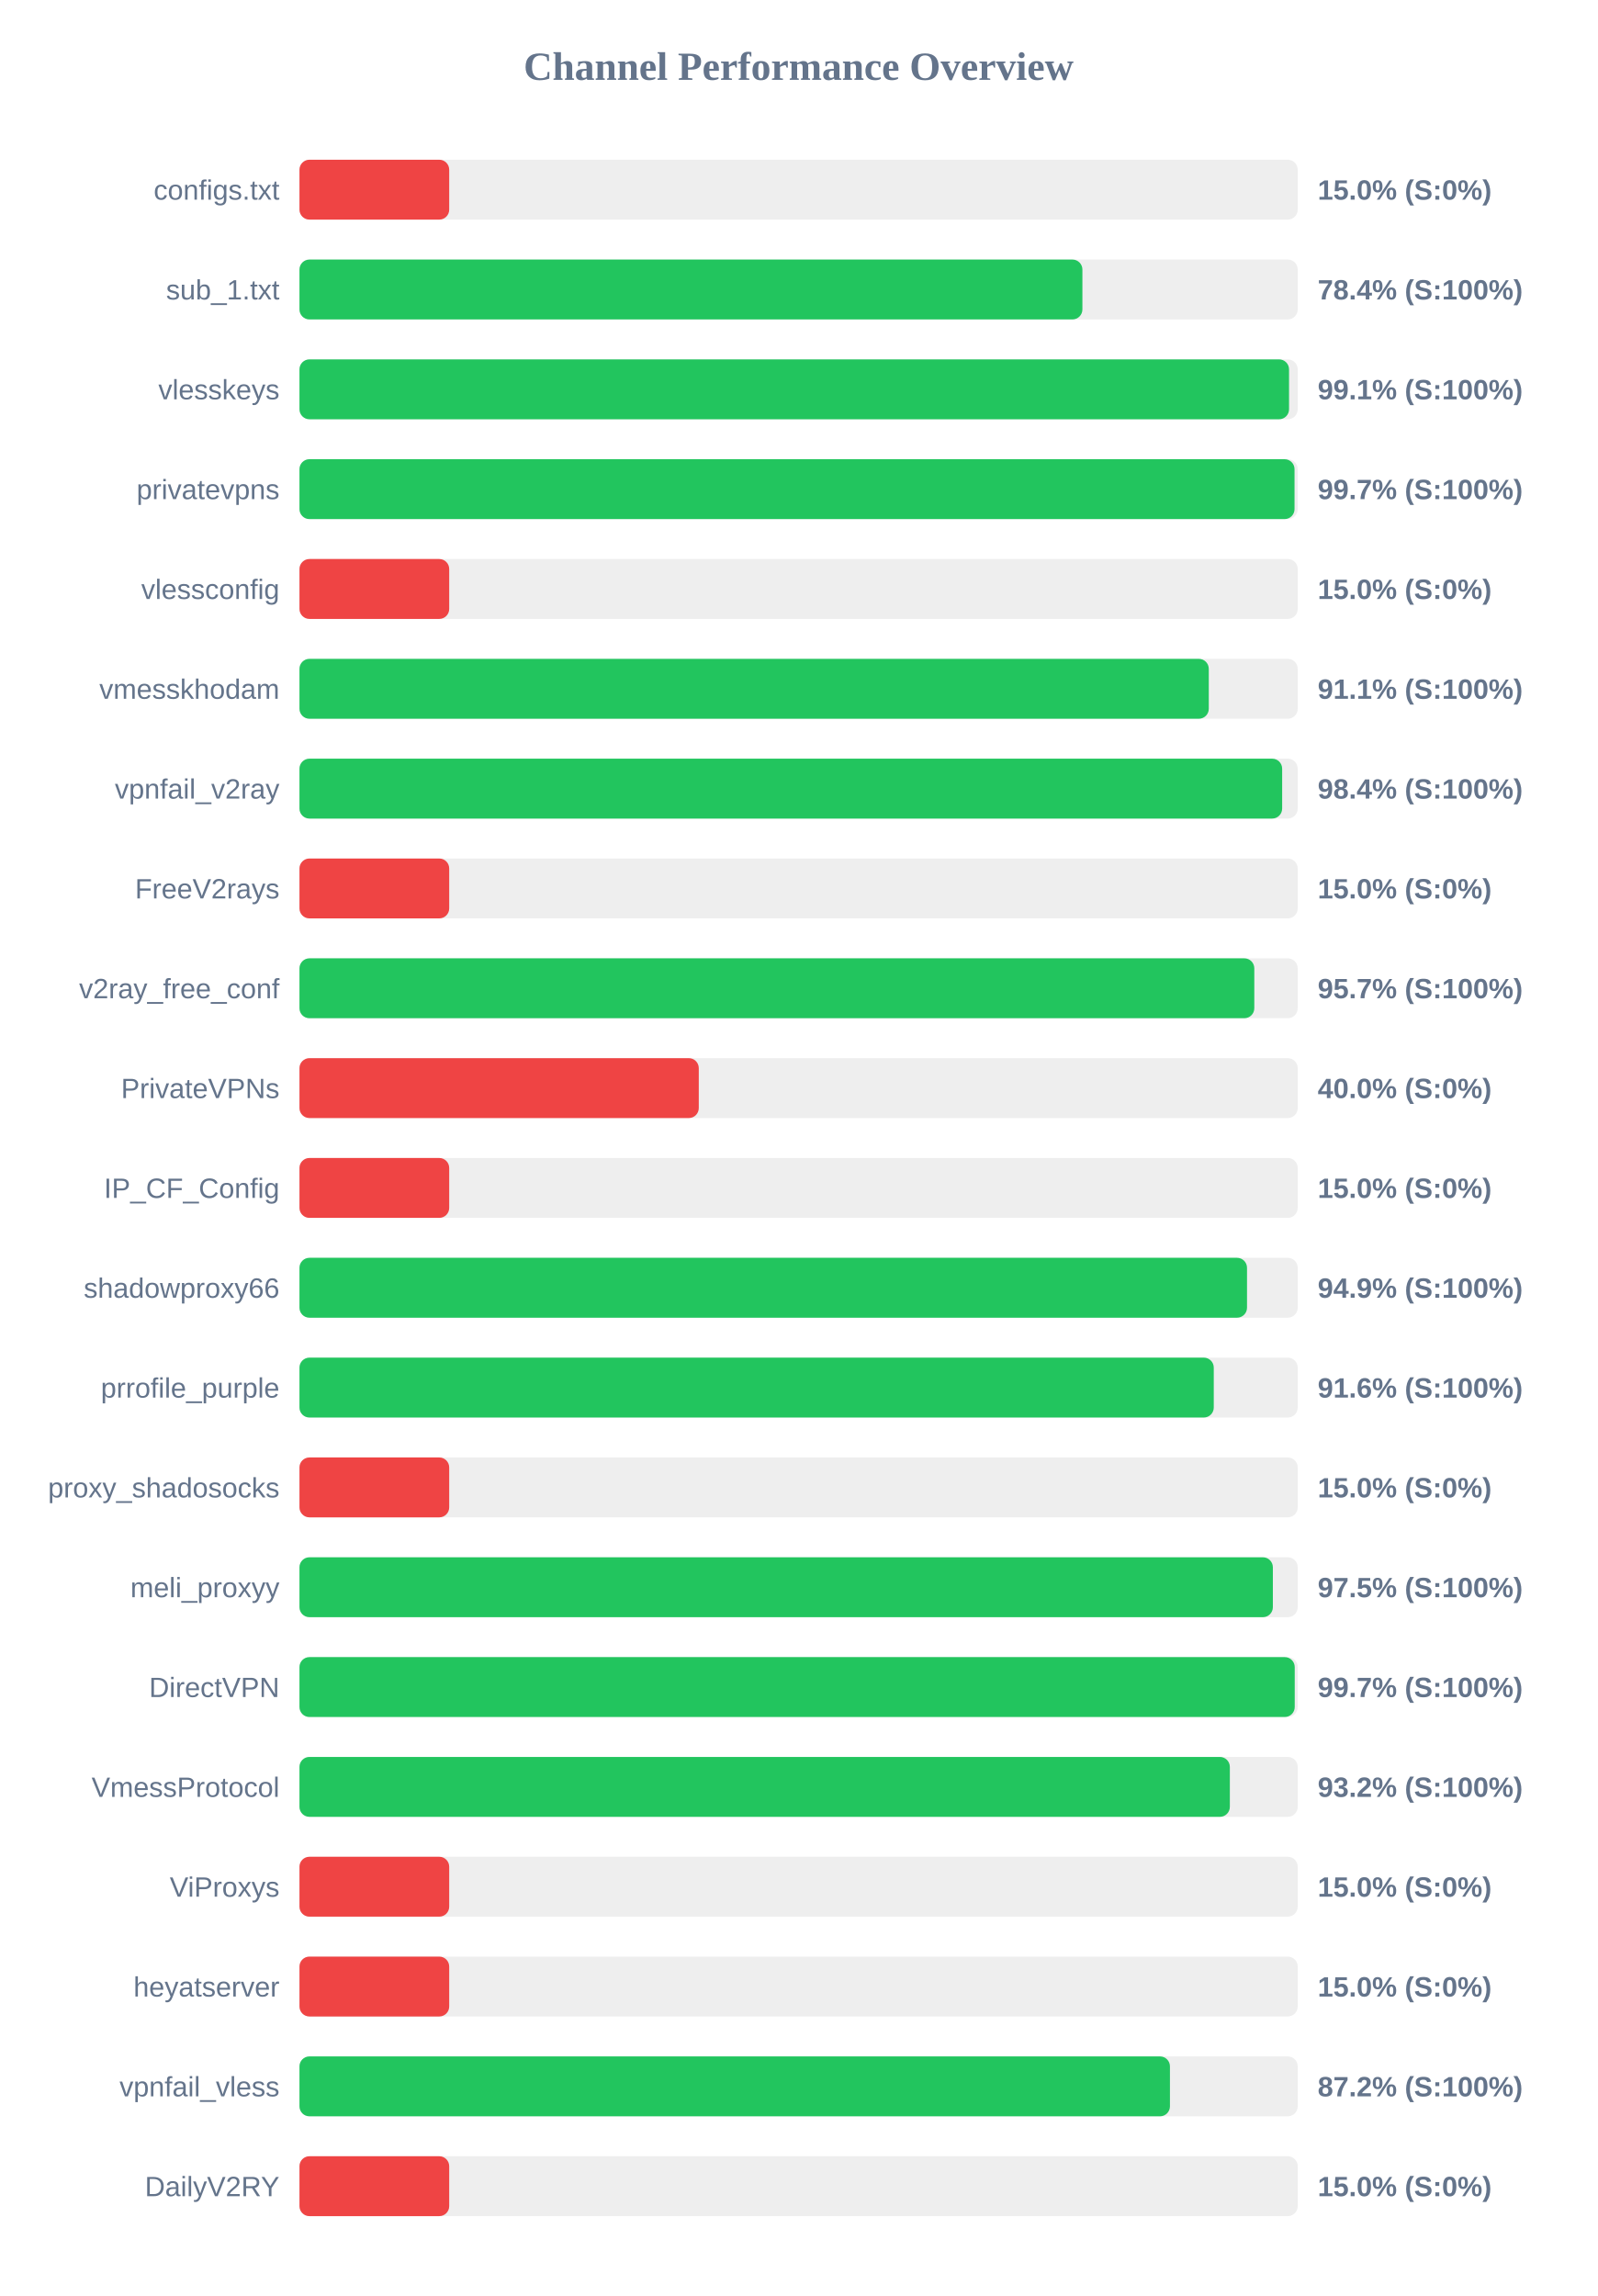
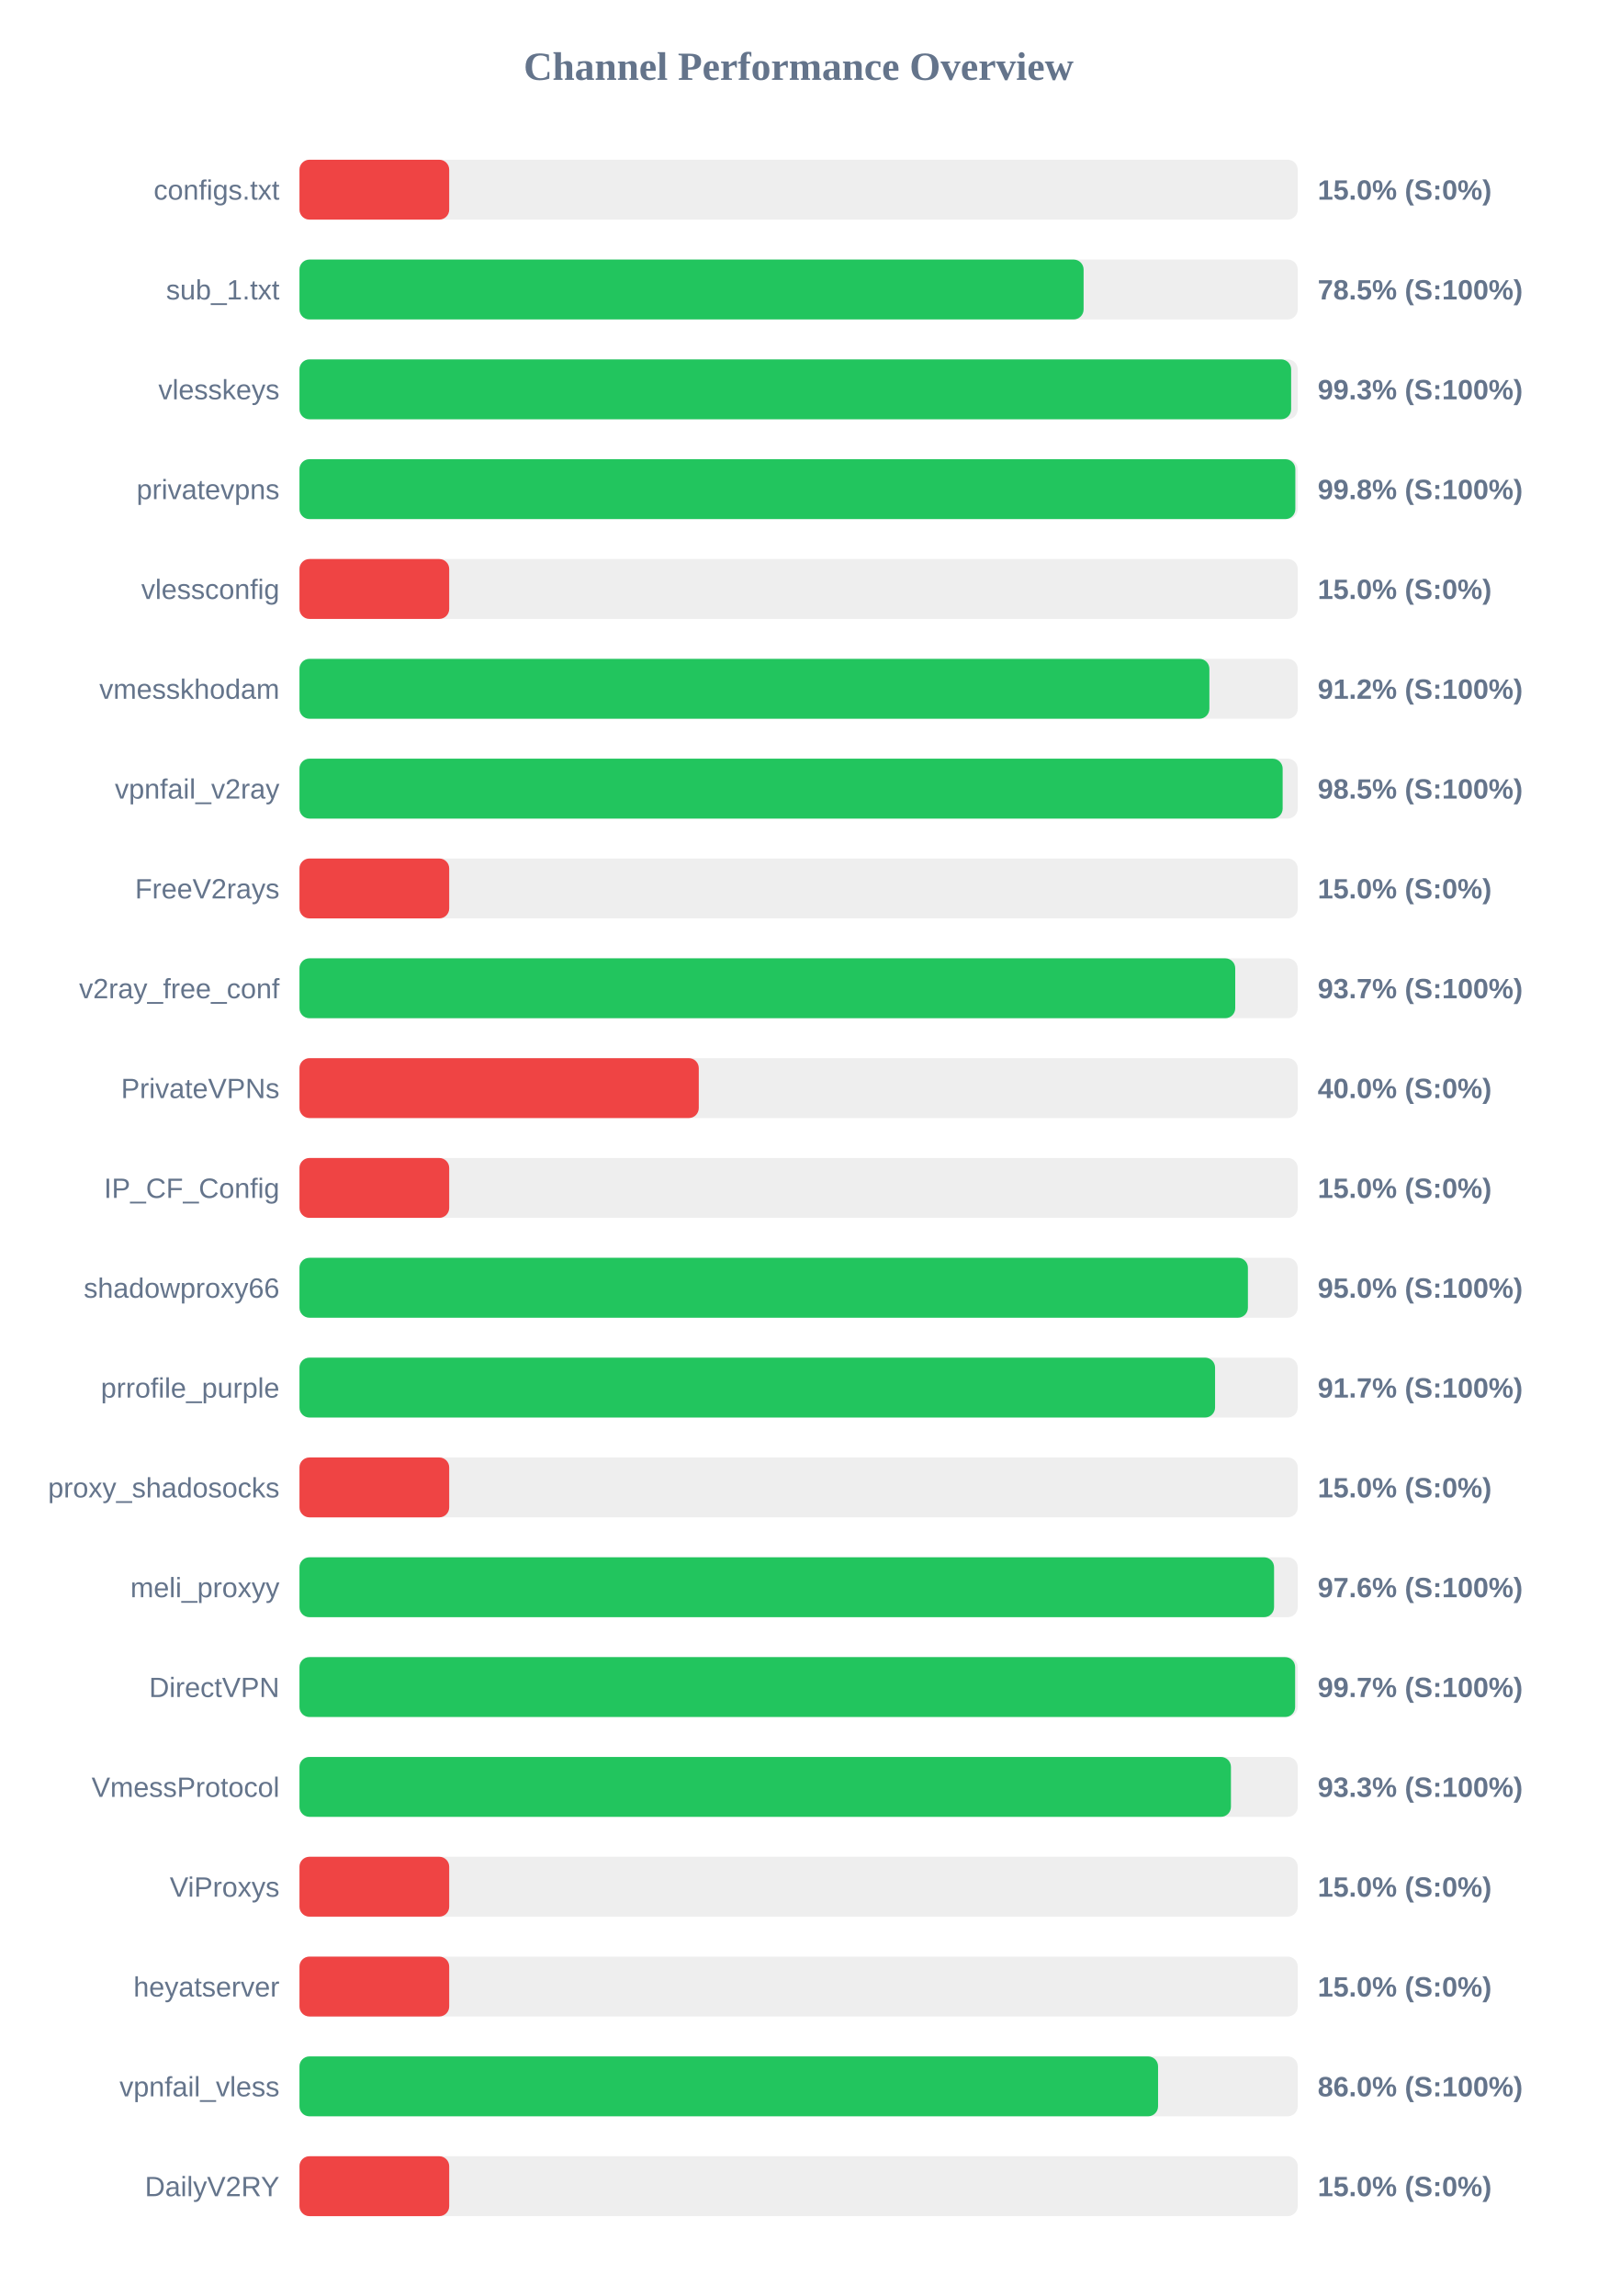
<svg xmlns="http://www.w3.org/2000/svg" width="800" height="1150" version="1.1">
  <style>
        .row { font: 14px Arial; fill: #64748b; }
        .score { font: bold 14px Arial; fill: #64748b; }
    </style>
  <text x="400" y="40" text-anchor="middle" font-size="20px" font-weight="bold" fill="#64748b">Channel Performance Overview</text>
  <rect x="150" y="80" width="500" height="30" fill="#eee" rx="5" />
  <rect x="150" y="80" width="75.0" height="30" fill="#ef4444" rx="5" />
  <text x="140" y="100" text-anchor="end" class="row">configs.txt</text>
  <text x="660" y="100" text-anchor="start" class="score">15.0% (S:0%)</text>
  <rect x="150" y="130" width="500" height="30" fill="#eee" rx="5" />
-   <rect x="150" y="130" width="392.15" height="30" fill="#22c55e" rx="5" />
+   <rect x="150" y="130" width="392.75" height="30" fill="#22c55e" rx="5" />
  <text x="140" y="150" text-anchor="end" class="row">sub_1.txt</text>
-   <text x="660" y="150" text-anchor="start" class="score">78.4% (S:100%)</text>
+   <text x="660" y="150" text-anchor="start" class="score">78.5% (S:100%)</text>
  <rect x="150" y="180" width="500" height="30" fill="#eee" rx="5" />
-   <rect x="150" y="180" width="495.65" height="30" fill="#22c55e" rx="5" />
+   <rect x="150" y="180" width="496.7" height="30" fill="#22c55e" rx="5" />
  <text x="140" y="200" text-anchor="end" class="row">vlesskeys</text>
-   <text x="660" y="200" text-anchor="start" class="score">99.1% (S:100%)</text>
+   <text x="660" y="200" text-anchor="start" class="score">99.3% (S:100%)</text>
  <rect x="150" y="230" width="500" height="30" fill="#eee" rx="5" />
-   <rect x="150" y="230" width="498.4" height="30" fill="#22c55e" rx="5" />
+   <rect x="150" y="230" width="498.8" height="30" fill="#22c55e" rx="5" />
  <text x="140" y="250" text-anchor="end" class="row">privatevpns</text>
-   <text x="660" y="250" text-anchor="start" class="score">99.7% (S:100%)</text>
+   <text x="660" y="250" text-anchor="start" class="score">99.8% (S:100%)</text>
  <rect x="150" y="280" width="500" height="30" fill="#eee" rx="5" />
  <rect x="150" y="280" width="75.0" height="30" fill="#ef4444" rx="5" />
  <text x="140" y="300" text-anchor="end" class="row">vlessconfig</text>
  <text x="660" y="300" text-anchor="start" class="score">15.0% (S:0%)</text>
  <rect x="150" y="330" width="500" height="30" fill="#eee" rx="5" />
-   <rect x="150" y="330" width="455.45" height="30" fill="#22c55e" rx="5" />
+   <rect x="150" y="330" width="455.75" height="30" fill="#22c55e" rx="5" />
  <text x="140" y="350" text-anchor="end" class="row">vmesskhodam</text>
-   <text x="660" y="350" text-anchor="start" class="score">91.1% (S:100%)</text>
+   <text x="660" y="350" text-anchor="start" class="score">91.2% (S:100%)</text>
  <rect x="150" y="380" width="500" height="30" fill="#eee" rx="5" />
-   <rect x="150" y="380" width="492.2" height="30" fill="#22c55e" rx="5" />
+   <rect x="150" y="380" width="492.45" height="30" fill="#22c55e" rx="5" />
  <text x="140" y="400" text-anchor="end" class="row">vpnfail_v2ray</text>
-   <text x="660" y="400" text-anchor="start" class="score">98.4% (S:100%)</text>
+   <text x="660" y="400" text-anchor="start" class="score">98.5% (S:100%)</text>
  <rect x="150" y="430" width="500" height="30" fill="#eee" rx="5" />
  <rect x="150" y="430" width="75.0" height="30" fill="#ef4444" rx="5" />
  <text x="140" y="450" text-anchor="end" class="row">FreeV2rays</text>
  <text x="660" y="450" text-anchor="start" class="score">15.0% (S:0%)</text>
  <rect x="150" y="480" width="500" height="30" fill="#eee" rx="5" />
-   <rect x="150" y="480" width="478.25" height="30" fill="#22c55e" rx="5" />
+   <rect x="150" y="480" width="468.7" height="30" fill="#22c55e" rx="5" />
  <text x="140" y="500" text-anchor="end" class="row">v2ray_free_conf</text>
-   <text x="660" y="500" text-anchor="start" class="score">95.7% (S:100%)</text>
+   <text x="660" y="500" text-anchor="start" class="score">93.7% (S:100%)</text>
  <rect x="150" y="530" width="500" height="30" fill="#eee" rx="5" />
  <rect x="150" y="530" width="200.0" height="30" fill="#ef4444" rx="5" />
  <text x="140" y="550" text-anchor="end" class="row">PrivateVPNs</text>
  <text x="660" y="550" text-anchor="start" class="score">40.0% (S:0%)</text>
  <rect x="150" y="580" width="500" height="30" fill="#eee" rx="5" />
  <rect x="150" y="580" width="75.0" height="30" fill="#ef4444" rx="5" />
  <text x="140" y="600" text-anchor="end" class="row">IP_CF_Config</text>
  <text x="660" y="600" text-anchor="start" class="score">15.0% (S:0%)</text>
  <rect x="150" y="630" width="500" height="30" fill="#eee" rx="5" />
-   <rect x="150" y="630" width="474.6" height="30" fill="#22c55e" rx="5" />
+   <rect x="150" y="630" width="475.05" height="30" fill="#22c55e" rx="5" />
  <text x="140" y="650" text-anchor="end" class="row">shadowproxy66</text>
-   <text x="660" y="650" text-anchor="start" class="score">94.9% (S:100%)</text>
+   <text x="660" y="650" text-anchor="start" class="score">95.0% (S:100%)</text>
  <rect x="150" y="680" width="500" height="30" fill="#eee" rx="5" />
-   <rect x="150" y="680" width="457.95" height="30" fill="#22c55e" rx="5" />
+   <rect x="150" y="680" width="458.6" height="30" fill="#22c55e" rx="5" />
  <text x="140" y="700" text-anchor="end" class="row">prrofile_purple</text>
-   <text x="660" y="700" text-anchor="start" class="score">91.6% (S:100%)</text>
+   <text x="660" y="700" text-anchor="start" class="score">91.7% (S:100%)</text>
  <rect x="150" y="730" width="500" height="30" fill="#eee" rx="5" />
  <rect x="150" y="730" width="75.0" height="30" fill="#ef4444" rx="5" />
  <text x="140" y="750" text-anchor="end" class="row">proxy_shadosocks</text>
  <text x="660" y="750" text-anchor="start" class="score">15.0% (S:0%)</text>
  <rect x="150" y="780" width="500" height="30" fill="#eee" rx="5" />
-   <rect x="150" y="780" width="487.55" height="30" fill="#22c55e" rx="5" />
+   <rect x="150" y="780" width="488.15" height="30" fill="#22c55e" rx="5" />
  <text x="140" y="800" text-anchor="end" class="row">meli_proxyy</text>
-   <text x="660" y="800" text-anchor="start" class="score">97.5% (S:100%)</text>
+   <text x="660" y="800" text-anchor="start" class="score">97.6% (S:100%)</text>
  <rect x="150" y="830" width="500" height="30" fill="#eee" rx="5" />
-   <rect x="150" y="830" width="498.5" height="30" fill="#22c55e" rx="5" />
+   <rect x="150" y="830" width="498.7" height="30" fill="#22c55e" rx="5" />
  <text x="140" y="850" text-anchor="end" class="row">DirectVPN</text>
  <text x="660" y="850" text-anchor="start" class="score">99.7% (S:100%)</text>
  <rect x="150" y="880" width="500" height="30" fill="#eee" rx="5" />
-   <rect x="150" y="880" width="466.0" height="30" fill="#22c55e" rx="5" />
+   <rect x="150" y="880" width="466.55" height="30" fill="#22c55e" rx="5" />
  <text x="140" y="900" text-anchor="end" class="row">VmessProtocol</text>
-   <text x="660" y="900" text-anchor="start" class="score">93.2% (S:100%)</text>
+   <text x="660" y="900" text-anchor="start" class="score">93.3% (S:100%)</text>
  <rect x="150" y="930" width="500" height="30" fill="#eee" rx="5" />
  <rect x="150" y="930" width="75.0" height="30" fill="#ef4444" rx="5" />
  <text x="140" y="950" text-anchor="end" class="row">ViProxys</text>
  <text x="660" y="950" text-anchor="start" class="score">15.0% (S:0%)</text>
  <rect x="150" y="980" width="500" height="30" fill="#eee" rx="5" />
  <rect x="150" y="980" width="75.0" height="30" fill="#ef4444" rx="5" />
  <text x="140" y="1000" text-anchor="end" class="row">heyatserver</text>
  <text x="660" y="1000" text-anchor="start" class="score">15.0% (S:0%)</text>
  <rect x="150" y="1030" width="500" height="30" fill="#eee" rx="5" />
-   <rect x="150" y="1030" width="436.0" height="30" fill="#22c55e" rx="5" />
+   <rect x="150" y="1030" width="430.05" height="30" fill="#22c55e" rx="5" />
  <text x="140" y="1050" text-anchor="end" class="row">vpnfail_vless</text>
-   <text x="660" y="1050" text-anchor="start" class="score">87.2% (S:100%)</text>
+   <text x="660" y="1050" text-anchor="start" class="score">86.0% (S:100%)</text>
  <rect x="150" y="1080" width="500" height="30" fill="#eee" rx="5" />
  <rect x="150" y="1080" width="75.0" height="30" fill="#ef4444" rx="5" />
  <text x="140" y="1100" text-anchor="end" class="row">DailyV2RY</text>
  <text x="660" y="1100" text-anchor="start" class="score">15.0% (S:0%)</text>
</svg>
